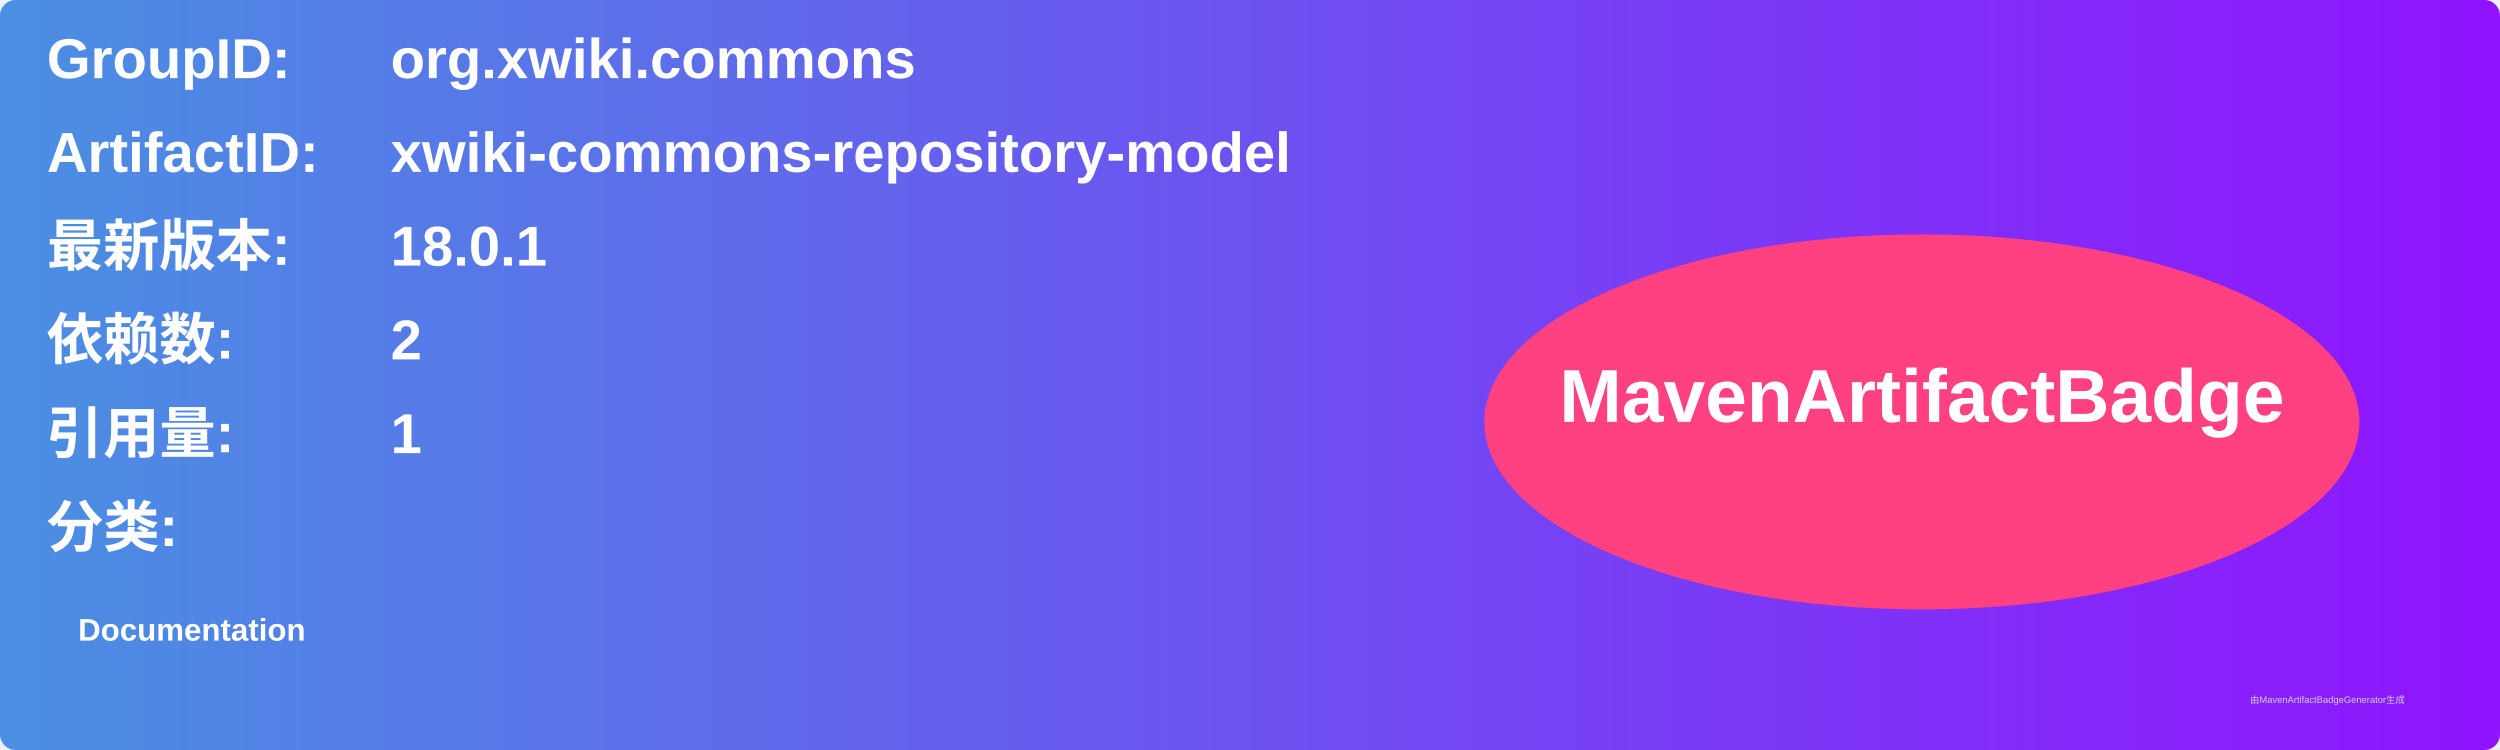
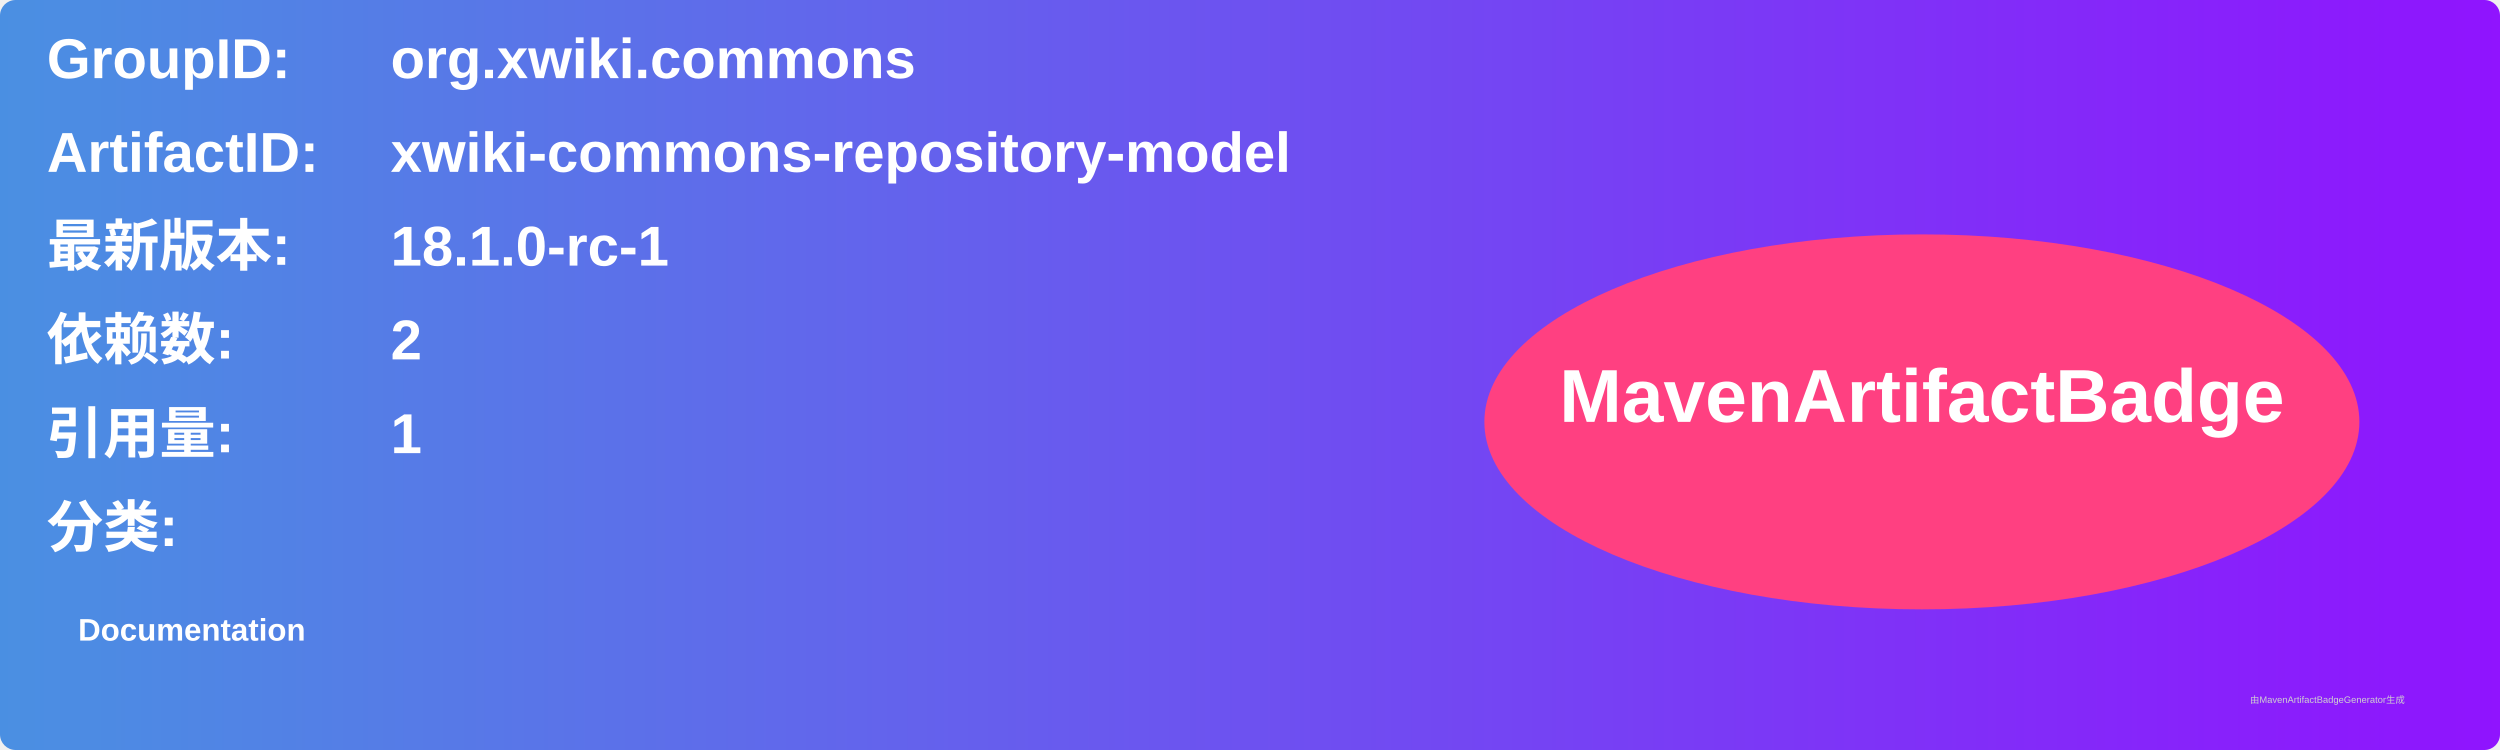
<svg xmlns="http://www.w3.org/2000/svg" width="800" height="240" viewBox="0 0 800 240">
  <linearGradient id="grad" x1="0%" y1="0%" x2="100%" y2="0%">
    <stop offset="0%" stop-color="#4a90e2" />
    <stop offset="100%" stop-color="#9013fe" />
  </linearGradient>
  <rect width="100%" height="100%" rx="5" ry="5" fill="url(#grad)" />
  <g transform="translate(15, 15)">
    <text x="0" y="10" font-family="Arial" font-size="18" fill="white" font-weight="bold" width="260">GroupID:</text>
    <text x="110" y="10" font-family="Arial" font-size="18" fill="white" font-weight="bold" width="460">org.xwiki.commons</text>
    <text x="0" y="40" font-family="Arial" font-size="18" fill="white" font-weight="bold" width="260">ArtifactID:</text>
    <text x="110" y="40" font-family="Arial" font-size="18" fill="white" font-weight="bold" width="460">xwiki-commons-repository-model</text>
    <text x="0" y="70" font-family="Arial" font-size="18" fill="white" font-weight="bold">最新版本:</text>
    <text x="110" y="70" font-family="Arial" font-size="18" fill="white" font-weight="bold">
-       <tspan font-weight="bold">18.0.1</tspan>
+       <tspan font-weight="bold">18.1.0-rc-1</tspan>
    </text>
    <text x="0" y="100" font-family="Arial" font-size="18" fill="white" font-weight="bold">依赖数: </text>
    <text x="110" y="100" font-family="Arial" font-size="18" fill="white">
      <tspan font-weight="bold">2</tspan>
    </text>
    <text x="0" y="130" font-family="Arial" font-size="18" fill="white" font-weight="bold">引用量: </text>
    <text x="110" y="130" font-family="Arial" font-size="18" fill="white">
      <tspan font-weight="bold">1</tspan>
    </text>
    <text x="0" y="160" font-family="Arial" font-size="18" fill="white" font-weight="bold">分类:</text>
    <text x="10" y="190" font-family="Arial" font-size="10" fill="white">
      <tspan font-weight="bold">Documentation</tspan>
    </text>
    <ellipse cx="600" cy="120" rx="140" ry="60" fill="#ff4081" />
    <text x="600" y="120" text-anchor="middle" font-family="Arial" font-size="24" fill="white" font-weight="bold">MavenArtifactBadge</text>
  </g>
  <text x="720" y="225" font-family="Arial" font-size="3" fill="#d0d0d0">由MavenArtifactBadgeGenerator生成</text>
</svg>
